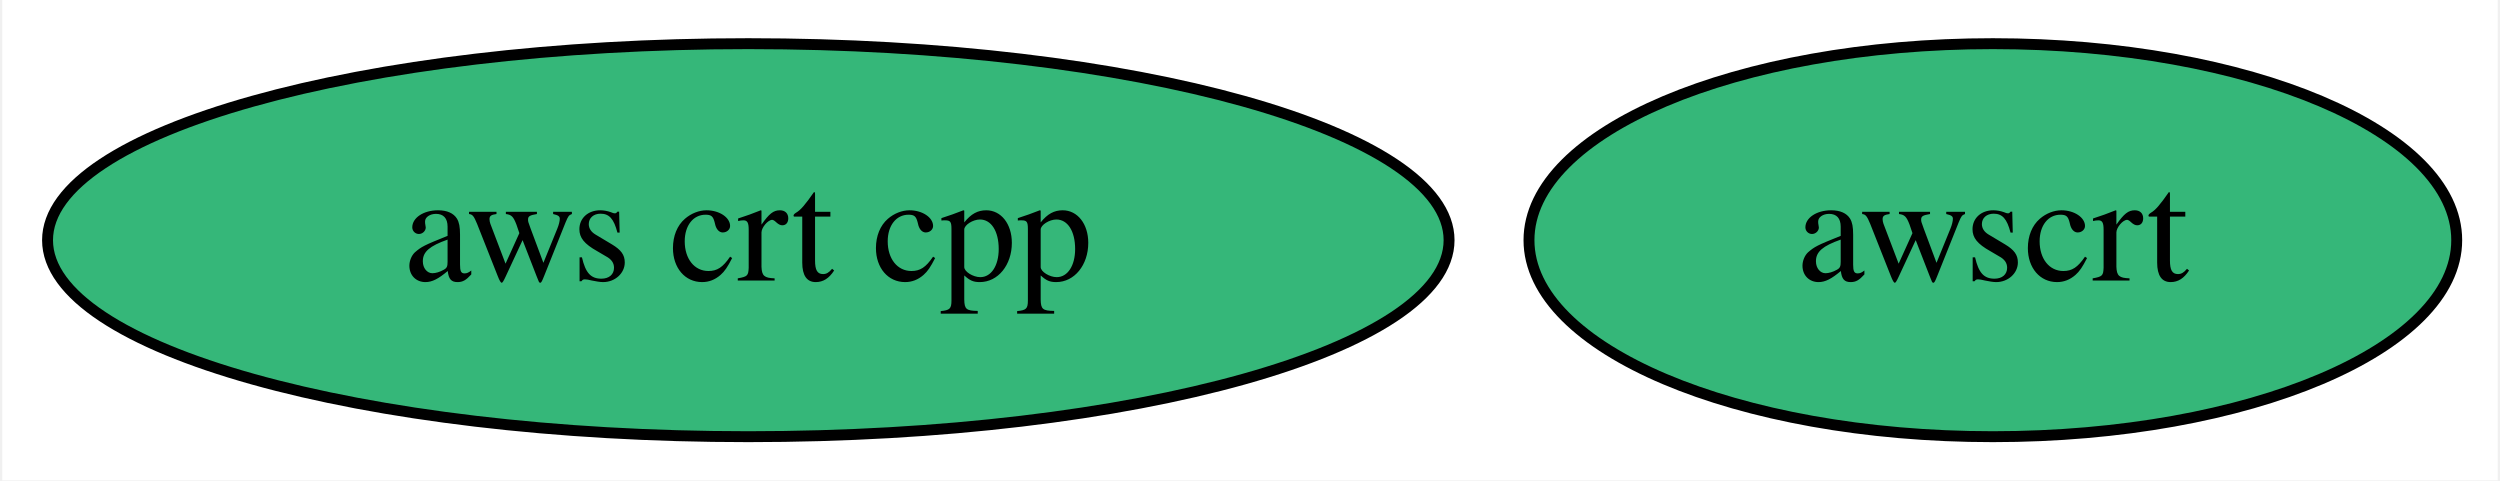
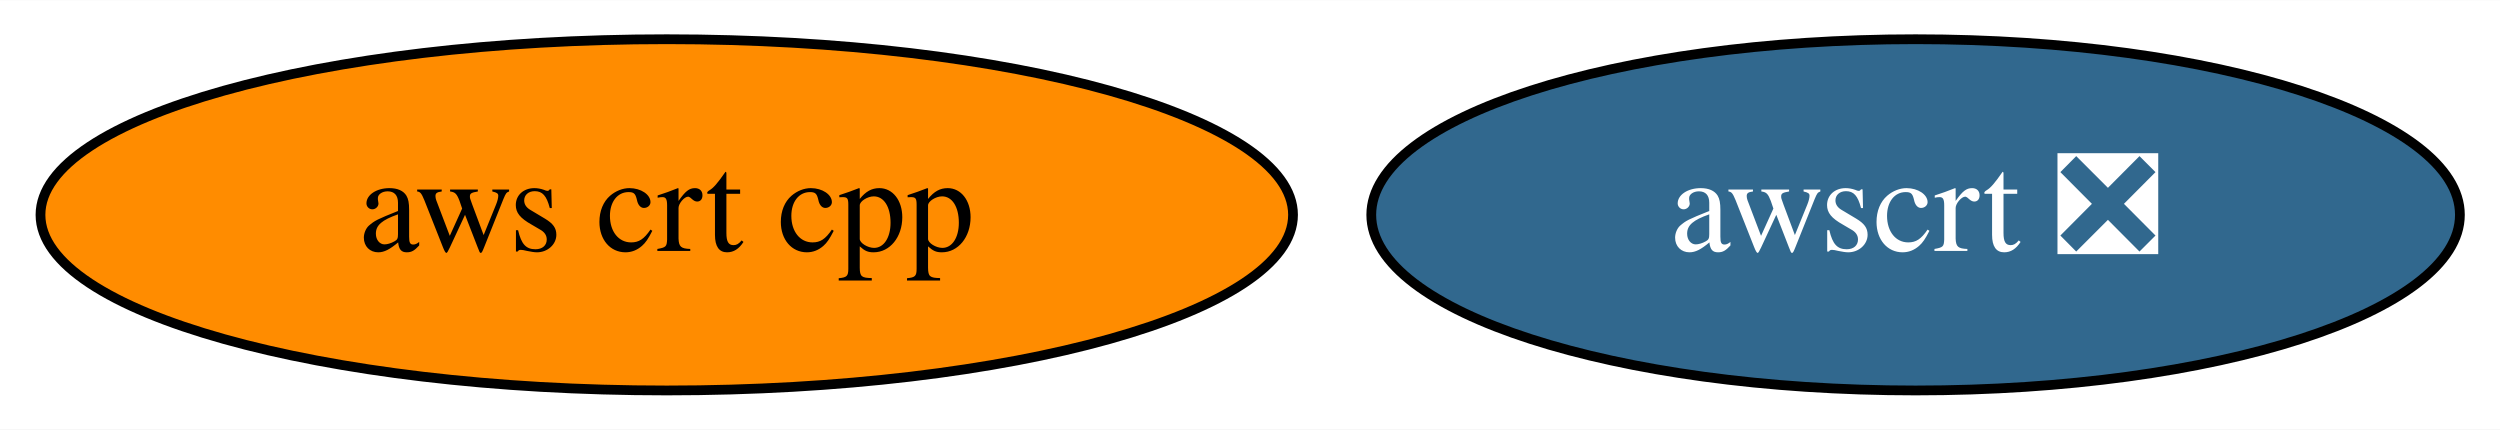
- <svg xmlns="http://www.w3.org/2000/svg" xmlns:xlink="http://www.w3.org/1999/xlink" width="229pt" height="44pt" viewBox="0.00 0.00 228.59 44.00">
+ <svg xmlns="http://www.w3.org/2000/svg" xmlns:xlink="http://www.w3.org/1999/xlink" width="256pt" height="44pt" viewBox="0.00 0.00 256.24 44.00">
  <g id="graph0" class="graph" transform="scale(1 1) rotate(0) translate(4 40)">
-     <polygon fill="white" stroke="none" points="-4,4 -4,-40 224.59,-40 224.59,4 -4,4" />
+     <polygon fill="white" stroke="none" points="-4,4 -4,-40 252.24,-40 252.24,4 -4,4" />
    <g id="node1" class="node">
      <g id="a_node1">
        <a xlink:href="https://github.com/conda-forge/aws-crt-cpp-feedstock" xlink:title="aws crt cpp">
-           <ellipse fill="#35b779" stroke="black" cx="64.34" cy="-18" rx="64.19" ry="18" />
+           <ellipse fill="#ff8c00" stroke="black" cx="64.34" cy="-18" rx="64.19" ry="18" />
          <text text-anchor="middle" x="64.34" y="-14.3" font-family="Times,serif" font-size="14.00">aws crt cpp</text>
        </a>
      </g>
    </g>
    <g id="node2" class="node">
      <g id="a_node2">
-         <a xlink:href="https://github.com/conda-forge/awscrt-feedstock" xlink:title="awscrt">
-           <ellipse fill="#35b779" stroke="black" cx="178.34" cy="-18" rx="42.49" ry="18" />
-           <text text-anchor="middle" x="178.34" y="-14.3" font-family="Times,serif" font-size="14.00">awscrt</text>
+         <a xlink:href="https://github.com/conda-forge/awscrt-feedstock/pull/166" xlink:title="awscrt ❎">
+           <ellipse fill="#31688e" stroke="black" cx="192.34" cy="-18" rx="55.79" ry="18" />
+           <text text-anchor="middle" x="192.34" y="-14.3" font-family="Times,serif" font-size="14.00" fill="white">awscrt ❎</text>
        </a>
      </g>
    </g>
  </g>
</svg>
